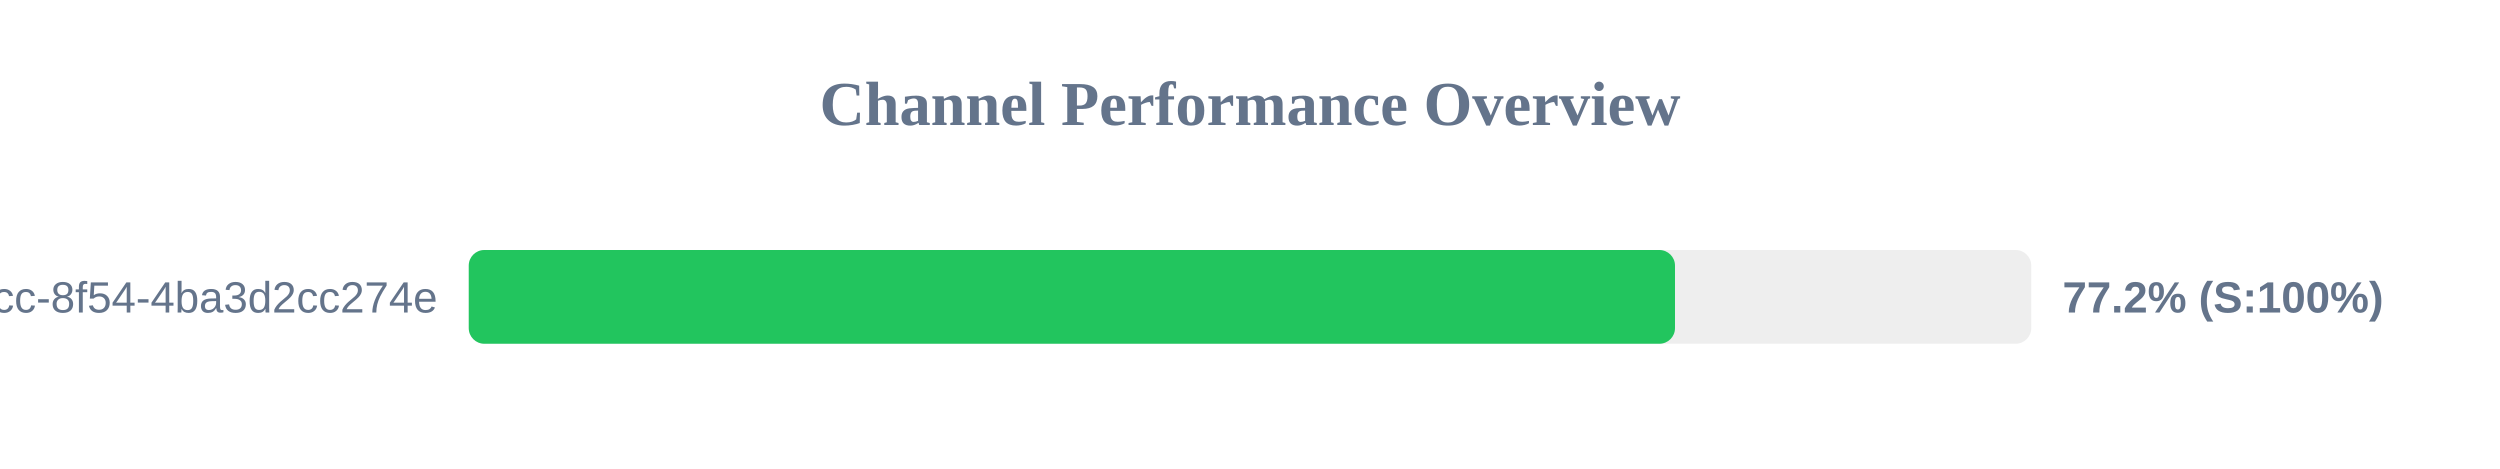
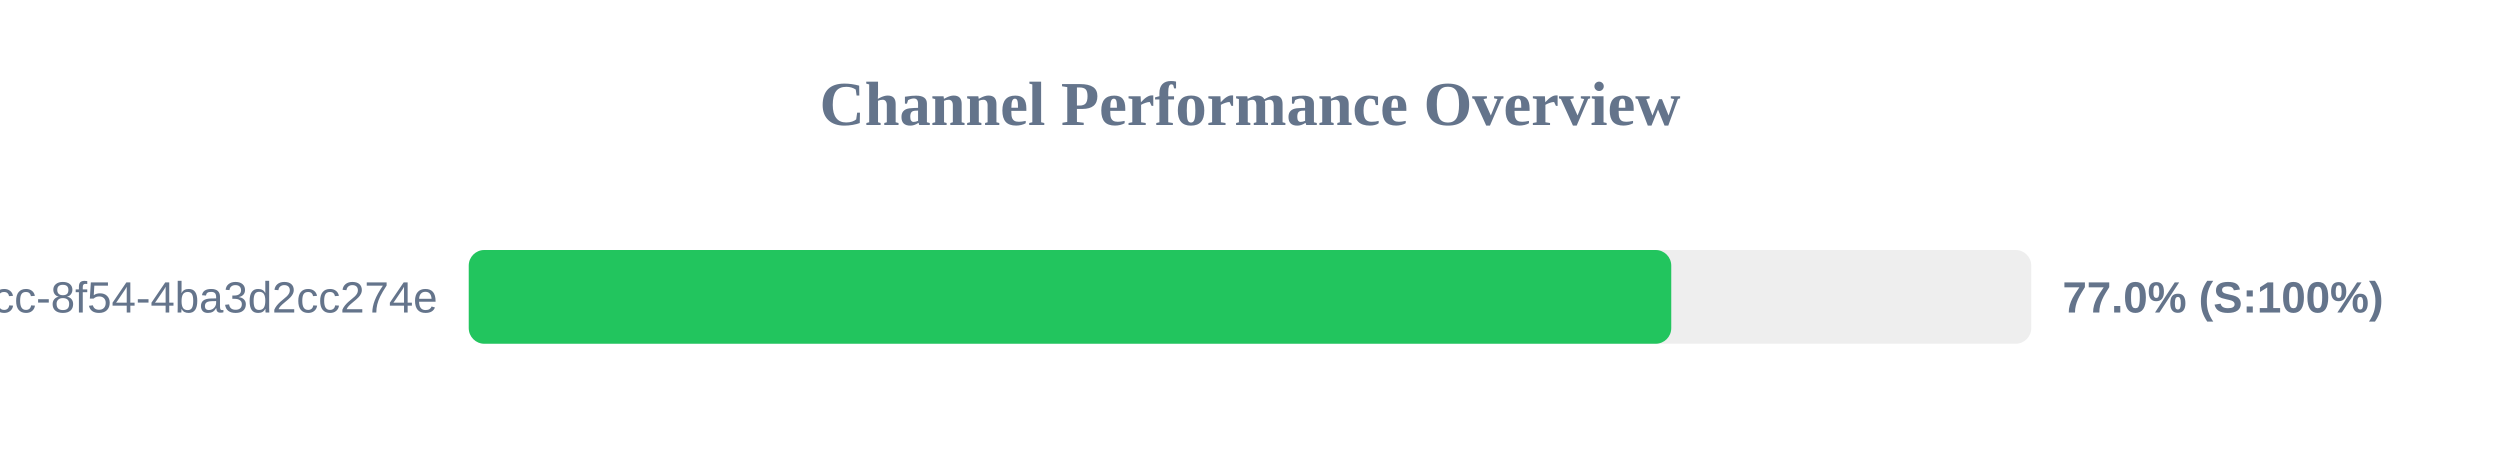
<svg xmlns="http://www.w3.org/2000/svg" width="800" height="150" version="1.1">
  <style>
        .row { font: 14px Arial; fill: #64748b; }
        .score { font: bold 14px Arial; fill: #64748b; }
    </style>
  <text x="400" y="40" text-anchor="middle" font-size="20px" font-weight="bold" fill="#64748b">Channel Performance Overview</text>
  <rect x="150" y="80" width="500" height="30" fill="#eee" rx="5" />
-   <rect x="150" y="80" width="386.0" height="30" fill="#22c55e" rx="5" />
+   <rect x="150" y="80" width="384.8" height="30" fill="#22c55e" rx="5" />
  <text x="140" y="100" text-anchor="end" class="row">?uuid=45cc0b3a-0adb-4dcc-8f54-4ba3d2cc274e</text>
-   <text x="660" y="100" text-anchor="start" class="score">77.2% (S:100%)</text>
+   <text x="660" y="100" text-anchor="start" class="score">77.0% (S:100%)</text>
</svg>
